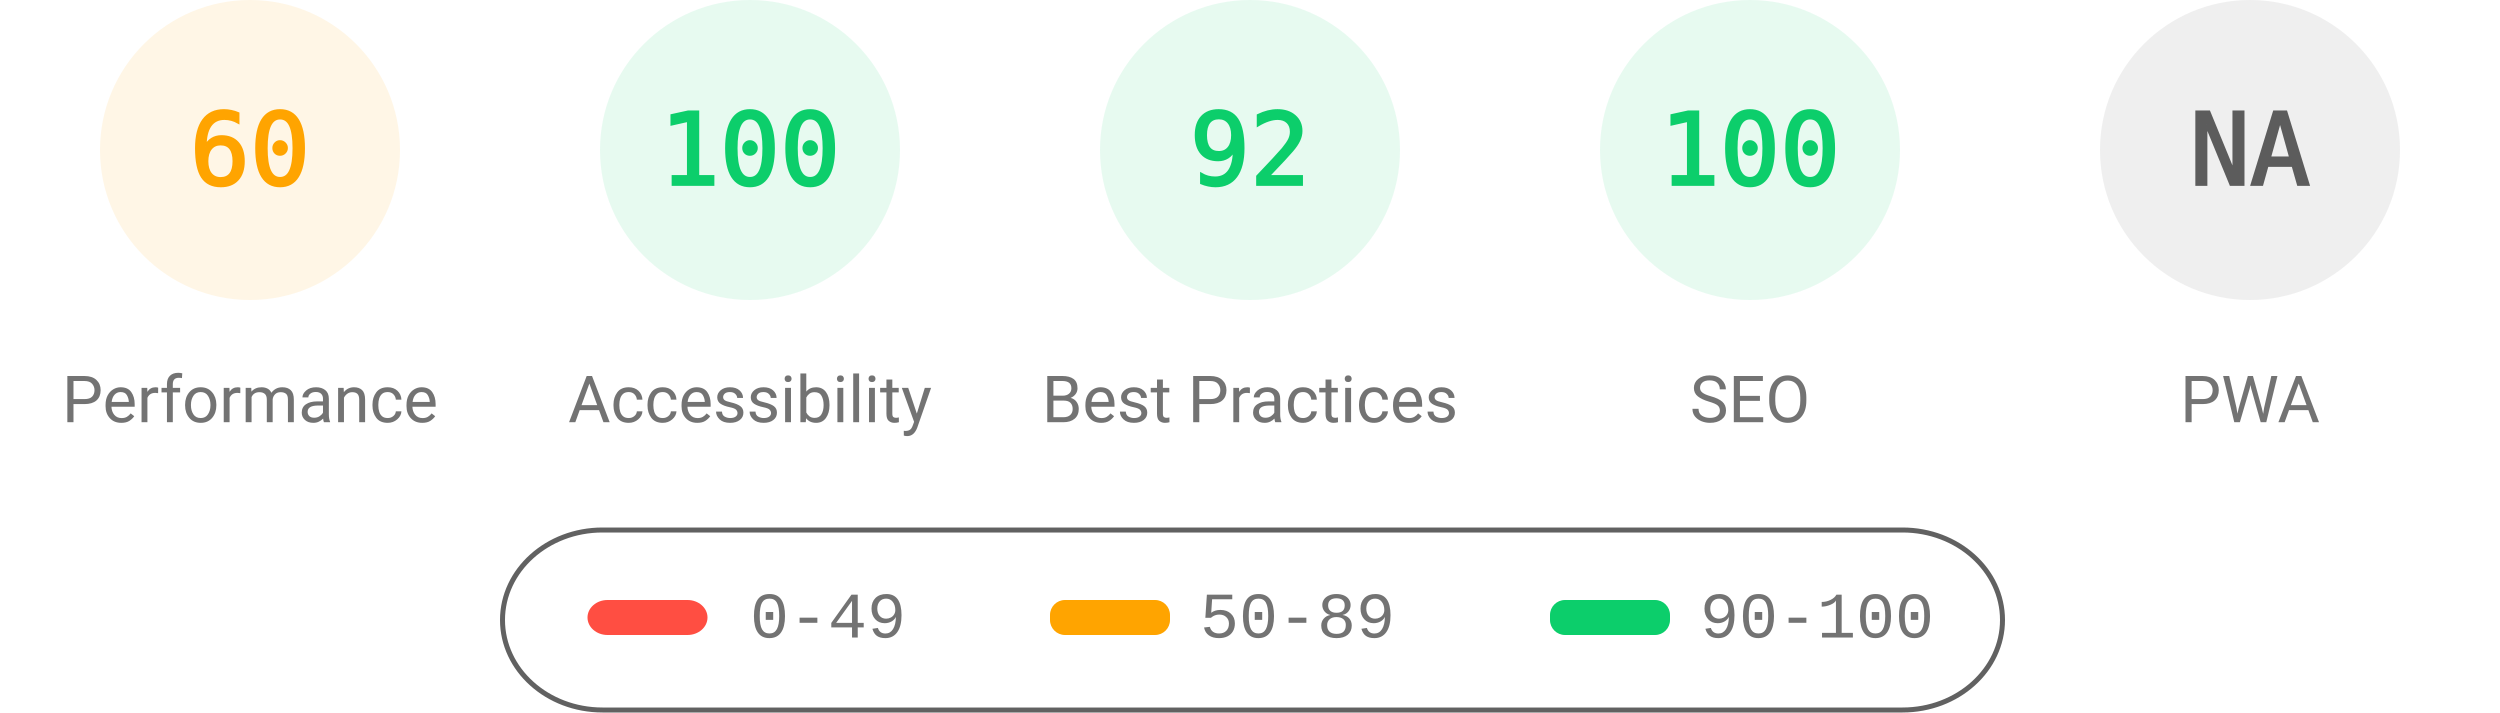
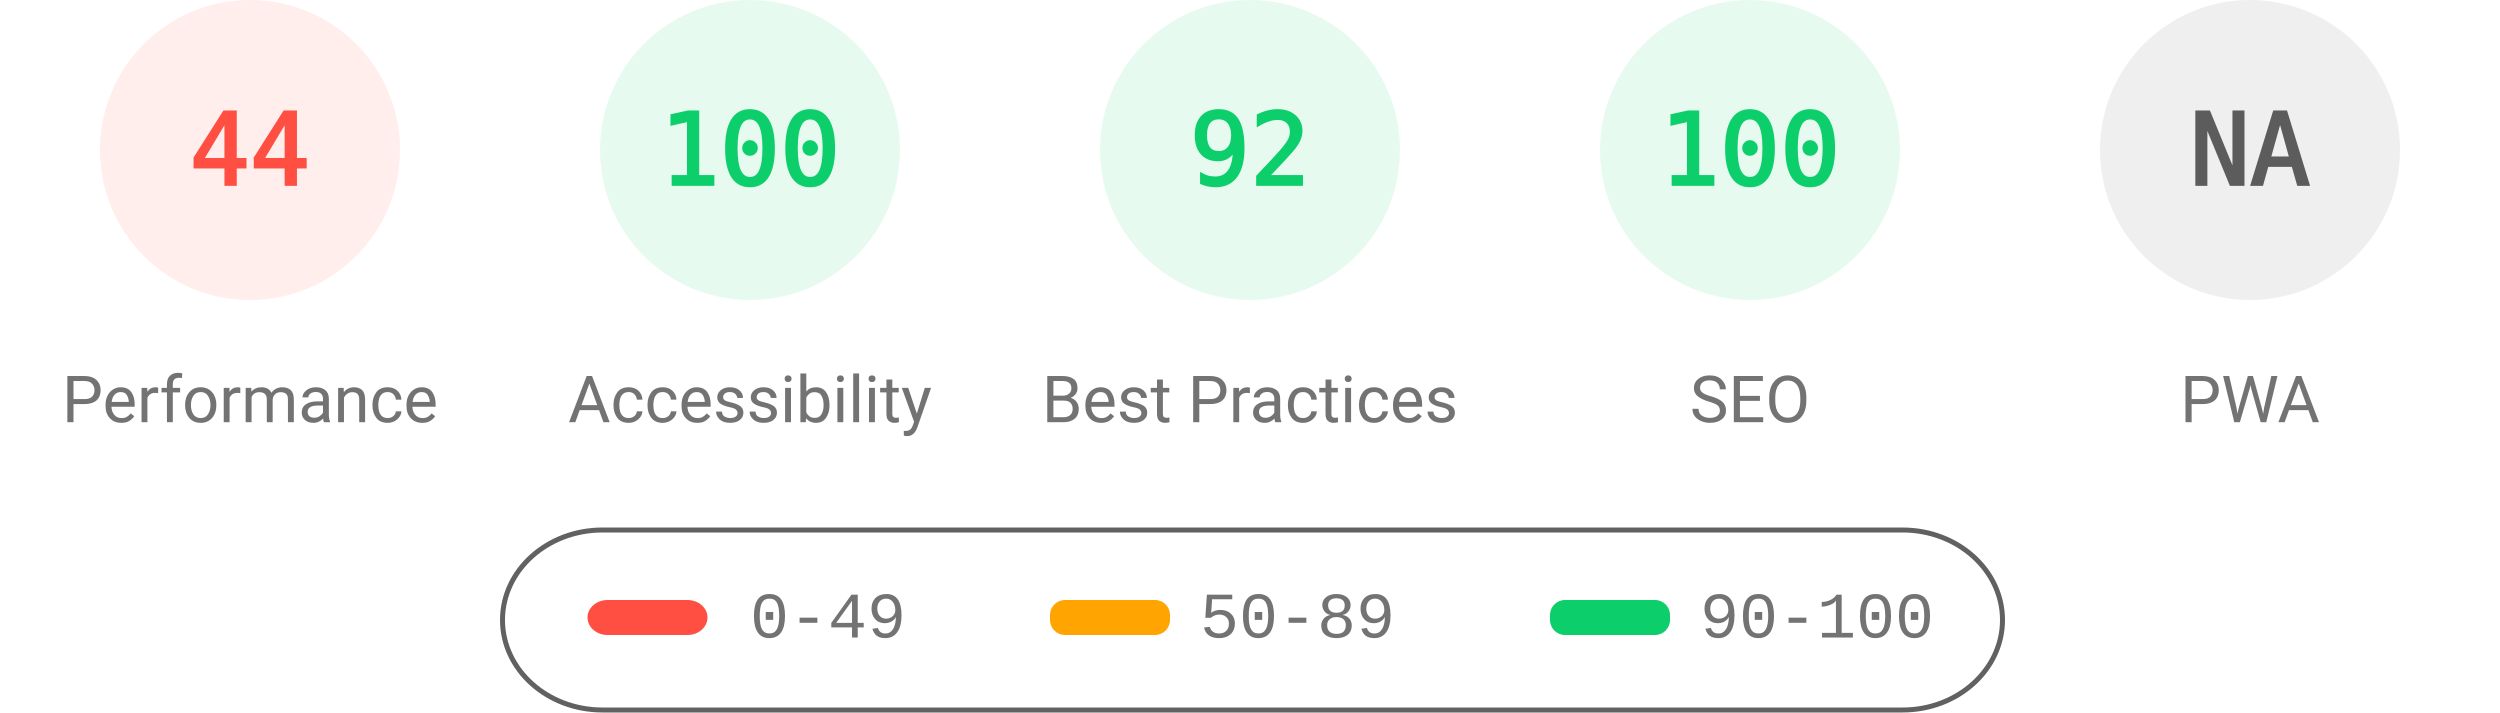
<svg xmlns="http://www.w3.org/2000/svg" fill="none" width="1000" height="285">
  <style>.gauge-base{opacity:.1}.gauge-arc{fill:none;animation-delay:250ms;stroke-linecap:round;transform:rotate(-90deg);transform-origin:100px 60px;animation:load-gauge 1s ease forwards}.guage-text{font-size:40px;font-family:monospace;text-align:center}.guage-red{color:#ff4e42;fill:#ff4e42;stroke:#ff4e42}.guage-orange{color:#ffa400;fill:#ffa400;stroke:#ffa400}.guage-green{color:#0cce6b;fill:#0cce6b;stroke:#0cce6b}.guage-undefined{color:#5c5c5c;fill:#5c5c5c;stroke:#5c5c5c}.guage-title{color:#737373;fill:#737373;stroke:none;font-size:26px;line-height:26px;font-family:Roboto,Halvetica,Arial,sans-serif}@keyframes load-gauge{from{stroke-dasharray:0 352.858}}</style>
-   <svg class="guage-div guage-perf guage-orange" viewBox="0 0 200 200" width="200" height="200">
+   <svg class="guage-div guage-perf guage-red" viewBox="0 0 200 200" width="200" height="200">
    <circle class="gauge-base" r="56" cx="100" cy="60" stroke-width="8" />
-     <circle class="gauge-arc guage-arc-1" r="56" cx="100" cy="60" stroke-width="8" style="stroke-dasharray:211.115,351.858" />
-     <text class="guage-text" x="100" y="60" alignment-baseline="central" dominant-baseline="central" text-anchor="middle">60</text>
+     <circle class="gauge-arc guage-arc-1" r="56" cx="100" cy="60" stroke-width="8" style="stroke-dasharray:154.818,351.858" />
+     <text class="guage-text" x="100" y="60" alignment-baseline="central" dominant-baseline="central" text-anchor="middle">44</text>
    <text class="guage-title" x="100" y="160" alignment-baseline="central" dominant-baseline="central" text-anchor="middle">Performance</text>
  </svg>
  <svg class="guage-div guage-acc guage-green" viewBox="0 0 200 200" width="200" height="200" x="200">
    <circle class="gauge-base" r="56" cx="100" cy="60" stroke-width="8" />
    <circle class="gauge-arc guage-arc-2" r="56" cx="100" cy="60" stroke-width="8" style="stroke-dasharray:351.858,351.858" />
    <text class="guage-text" x="100" y="60" alignment-baseline="central" dominant-baseline="central" text-anchor="middle">100</text>
    <text class="guage-title" x="100" y="160" alignment-baseline="central" dominant-baseline="central" text-anchor="middle">Accessibility</text>
  </svg>
  <svg class="guage-div guage-best guage-green" viewBox="0 0 200 200" width="200" height="200" x="400">
    <circle class="gauge-base" r="56" cx="100" cy="60" stroke-width="8" />
    <circle class="gauge-arc guage-arc-3" r="56" cx="100" cy="60" stroke-width="8" style="stroke-dasharray:323.709,351.858" />
    <text class="guage-text" x="100" y="60" alignment-baseline="central" dominant-baseline="central" text-anchor="middle">92</text>
    <text class="guage-title" x="100" y="160" alignment-baseline="central" dominant-baseline="central" text-anchor="middle">Best Practices</text>
  </svg>
  <svg class="guage-div guage-seo guage-green" viewBox="0 0 200 200" width="200" height="200" x="600">
    <circle class="gauge-base" r="56" cx="100" cy="60" stroke-width="8" />
    <circle class="gauge-arc guage-arc-4" r="56" cx="100" cy="60" stroke-width="8" style="stroke-dasharray:351.858,351.858" />
    <text class="guage-text" x="100" y="60" alignment-baseline="central" dominant-baseline="central" text-anchor="middle">100</text>
    <text class="guage-title" x="100" y="160" alignment-baseline="central" dominant-baseline="central" text-anchor="middle">SEO</text>
  </svg>
  <svg class="guage-div guage-pwa guage-undefined" viewBox="0 0 200 200" width="200" height="200" x="800">
    <circle class="gauge-base" r="56" cx="100" cy="60" stroke-width="8" />
    <circle class="gauge-arc guage-arc-4" r="56" cx="100" cy="60" stroke-width="8" style="stroke-dasharray:351.858,351.858" />
    <text class="guage-text" x="100" y="60" alignment-baseline="central" dominant-baseline="central" text-anchor="middle">NA</text>
    <text class="guage-title" x="100" y="160" alignment-baseline="central" dominant-baseline="central" text-anchor="middle">PWA</text>
  </svg>
  <svg width="604" height="76" x="200" y="210">
    <path fill="none" id="canvas_background" d="M-1-1h604v80H-1z" />
    <rect fill-opacity="0" stroke="#616161" stroke-width="2" rx="40" id="svg_2" height="72" width="600" y="2" x="1" fill="#000" />
    <rect stroke="#000" rx="8" id="svg_3" height="14" width="48" y="30" x="35" stroke-opacity="null" stroke-width="0" fill="#ff4e42" />
    <rect stroke="#000" rx="6" id="svg_4" height="14" width="48" y="30" x="220" stroke-opacity="null" stroke-width="0" fill="#ffa400" />
    <rect stroke="#000" rx="6" id="svg_5" height="14" width="48" y="30" x="420" stroke-opacity="null" stroke-width="0" fill="#0cce6b" />
    <text xml:space="preserve" text-anchor="start" font-family="'Courier New', Courier, monospace" font-size="26" id="svg_6" y="45" x="100" stroke-opacity="null" stroke-width="0" stroke="#000" fill="#737373">0-49</text>
    <text xml:space="preserve" text-anchor="start" font-family="'Courier New', Courier, monospace" font-size="26" id="svg_7" y="45" x="280" stroke-opacity="null" stroke-width="0" stroke="#000" fill="#737373">50-89</text>
    <text xml:space="preserve" text-anchor="start" font-family="'Courier New', Courier, monospace" font-size="26" id="svg_8" y="45" x="480" stroke-opacity="null" stroke-width="0" stroke="#000" fill="#737373">90-100</text>
  </svg>
</svg>
